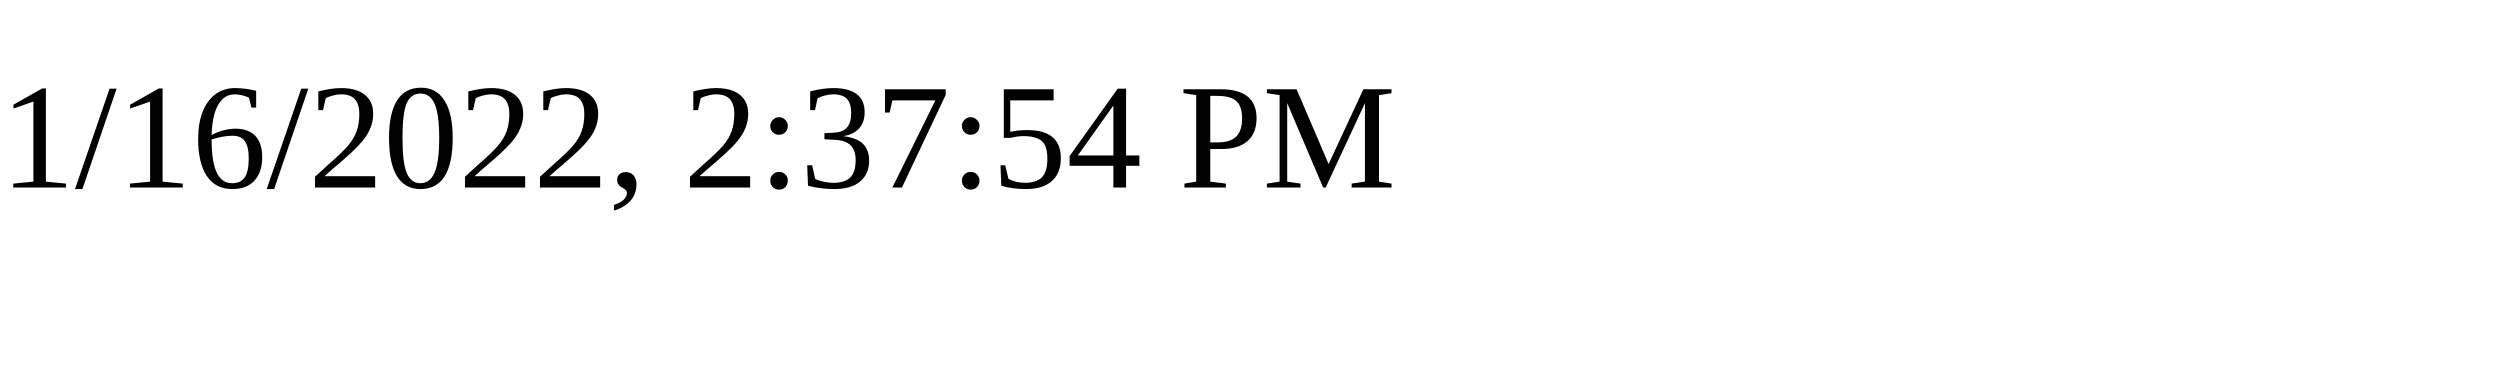
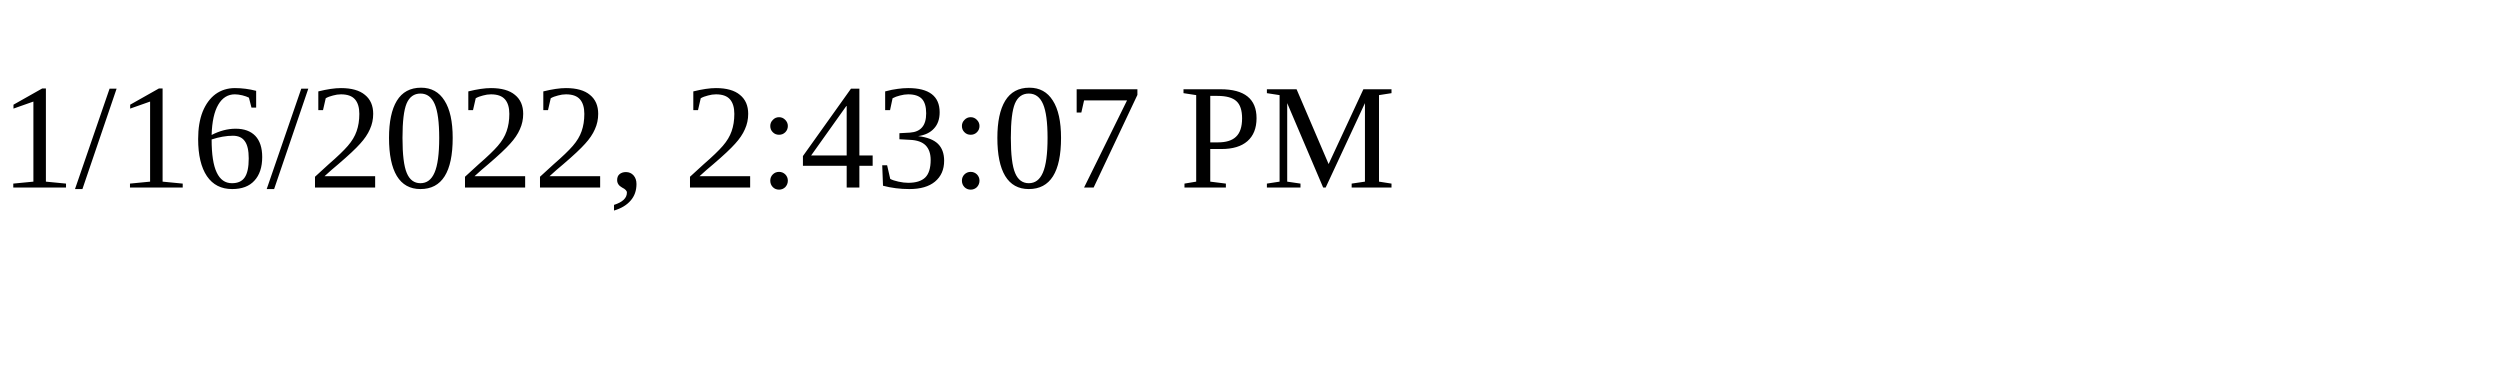
<svg xmlns="http://www.w3.org/2000/svg" height="30" width="200">
-   <text x="0" y="15">1/16/2022, 2:37:54 PM</text>
+   <text x="0" y="15">1/16/2022, 2:43:07 PM</text>
</svg>
